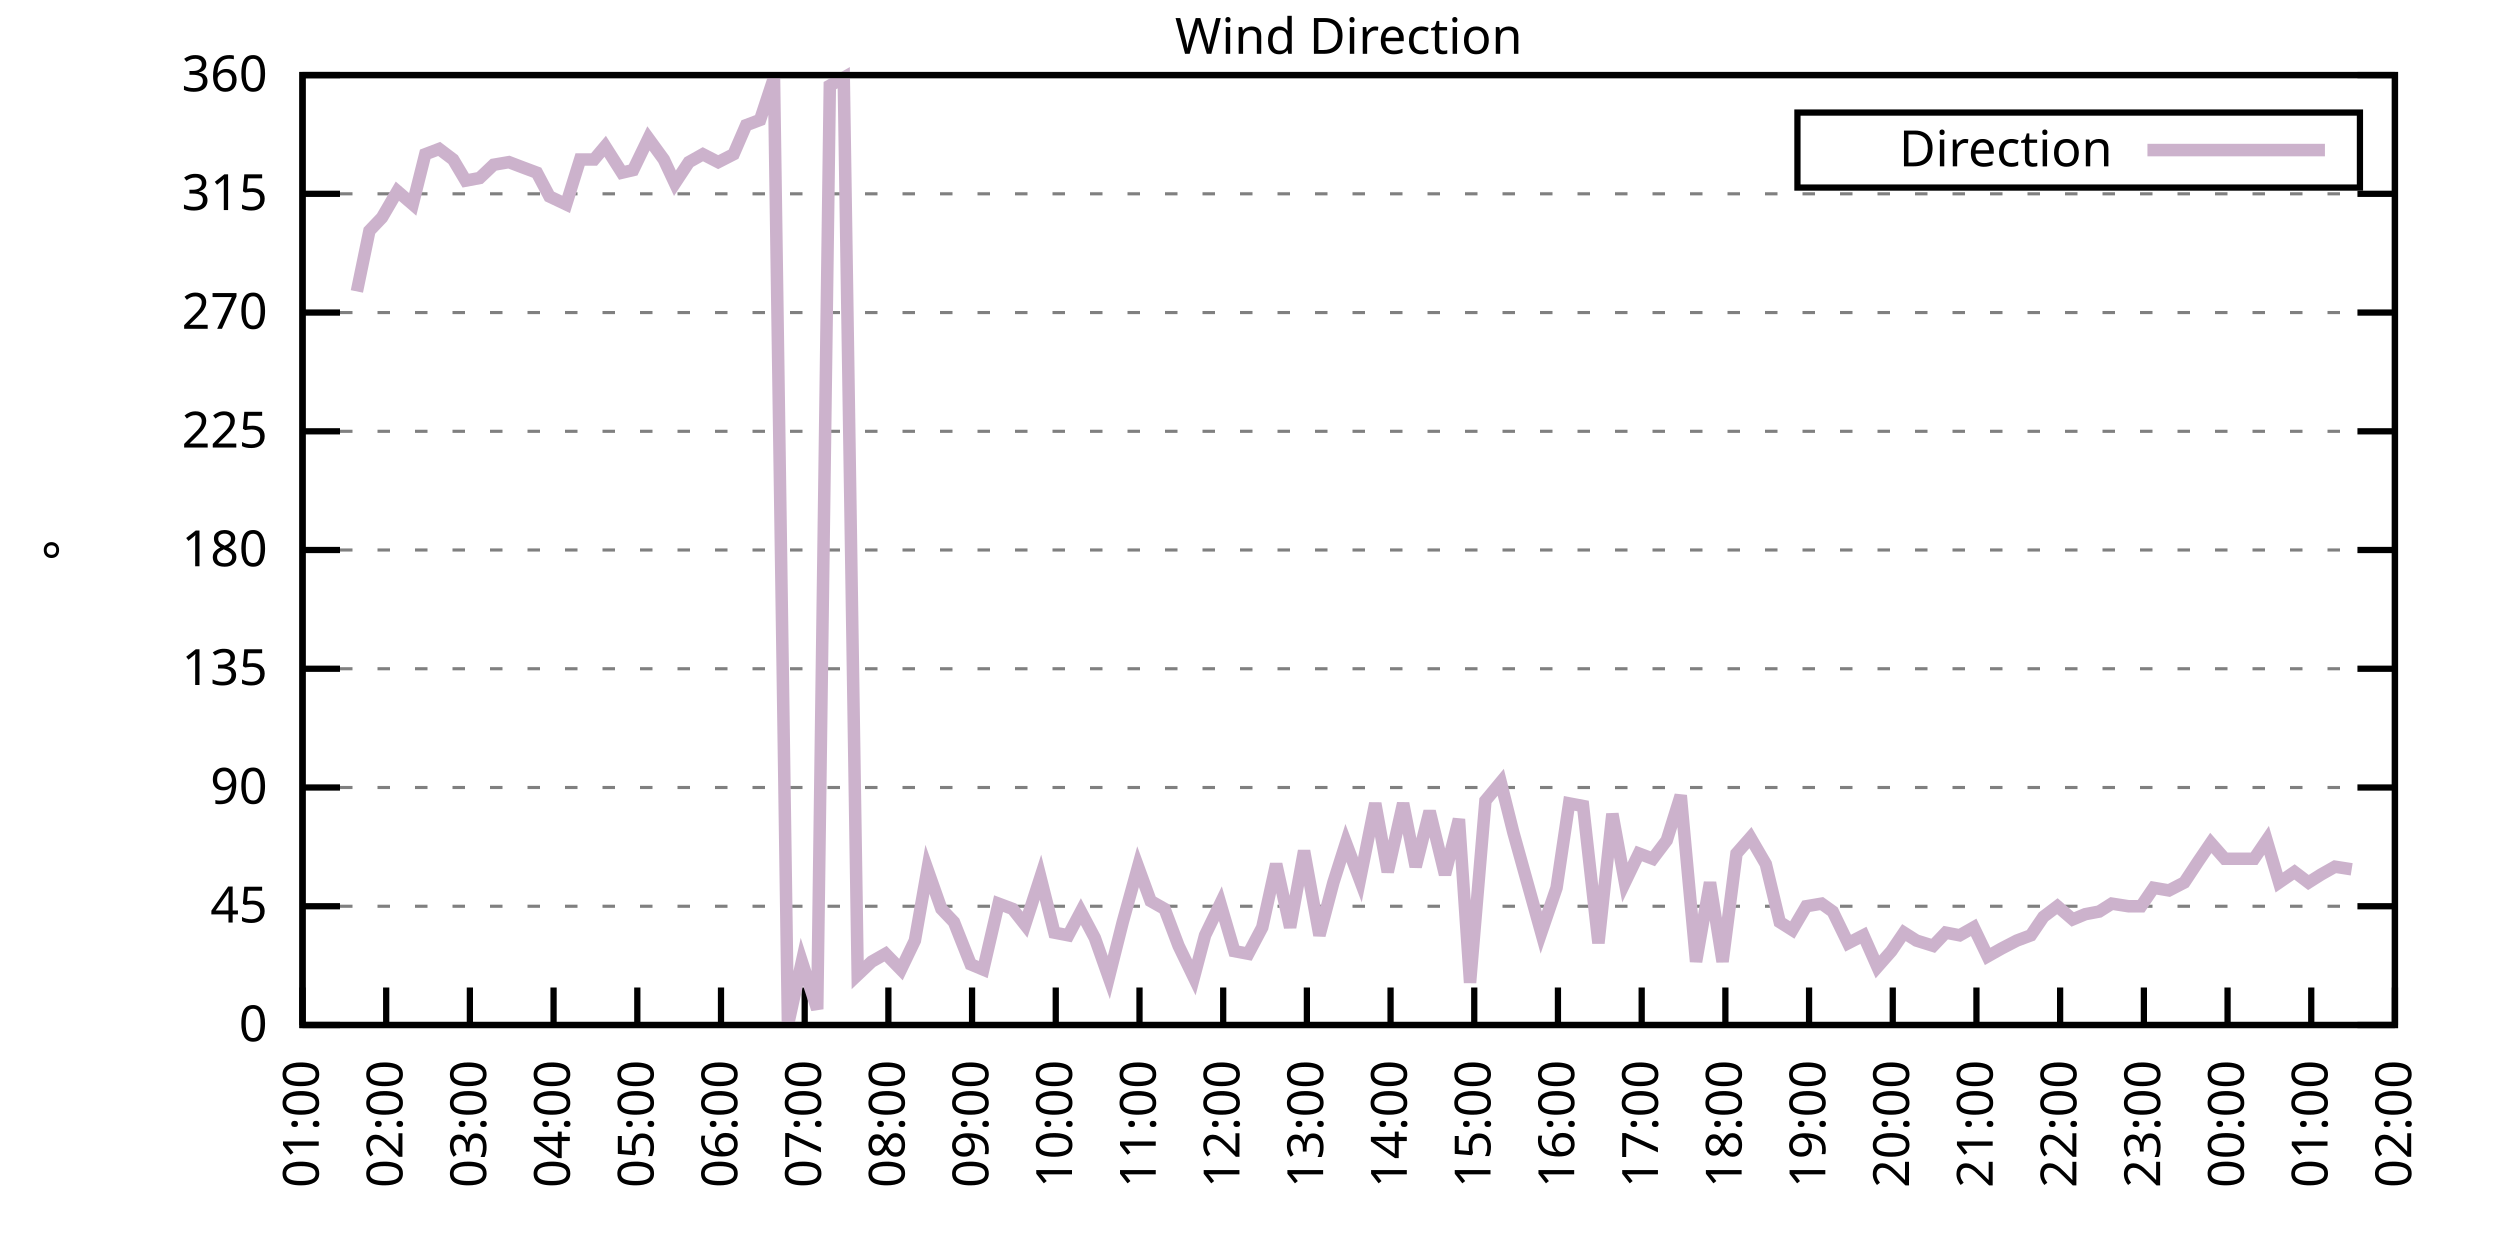
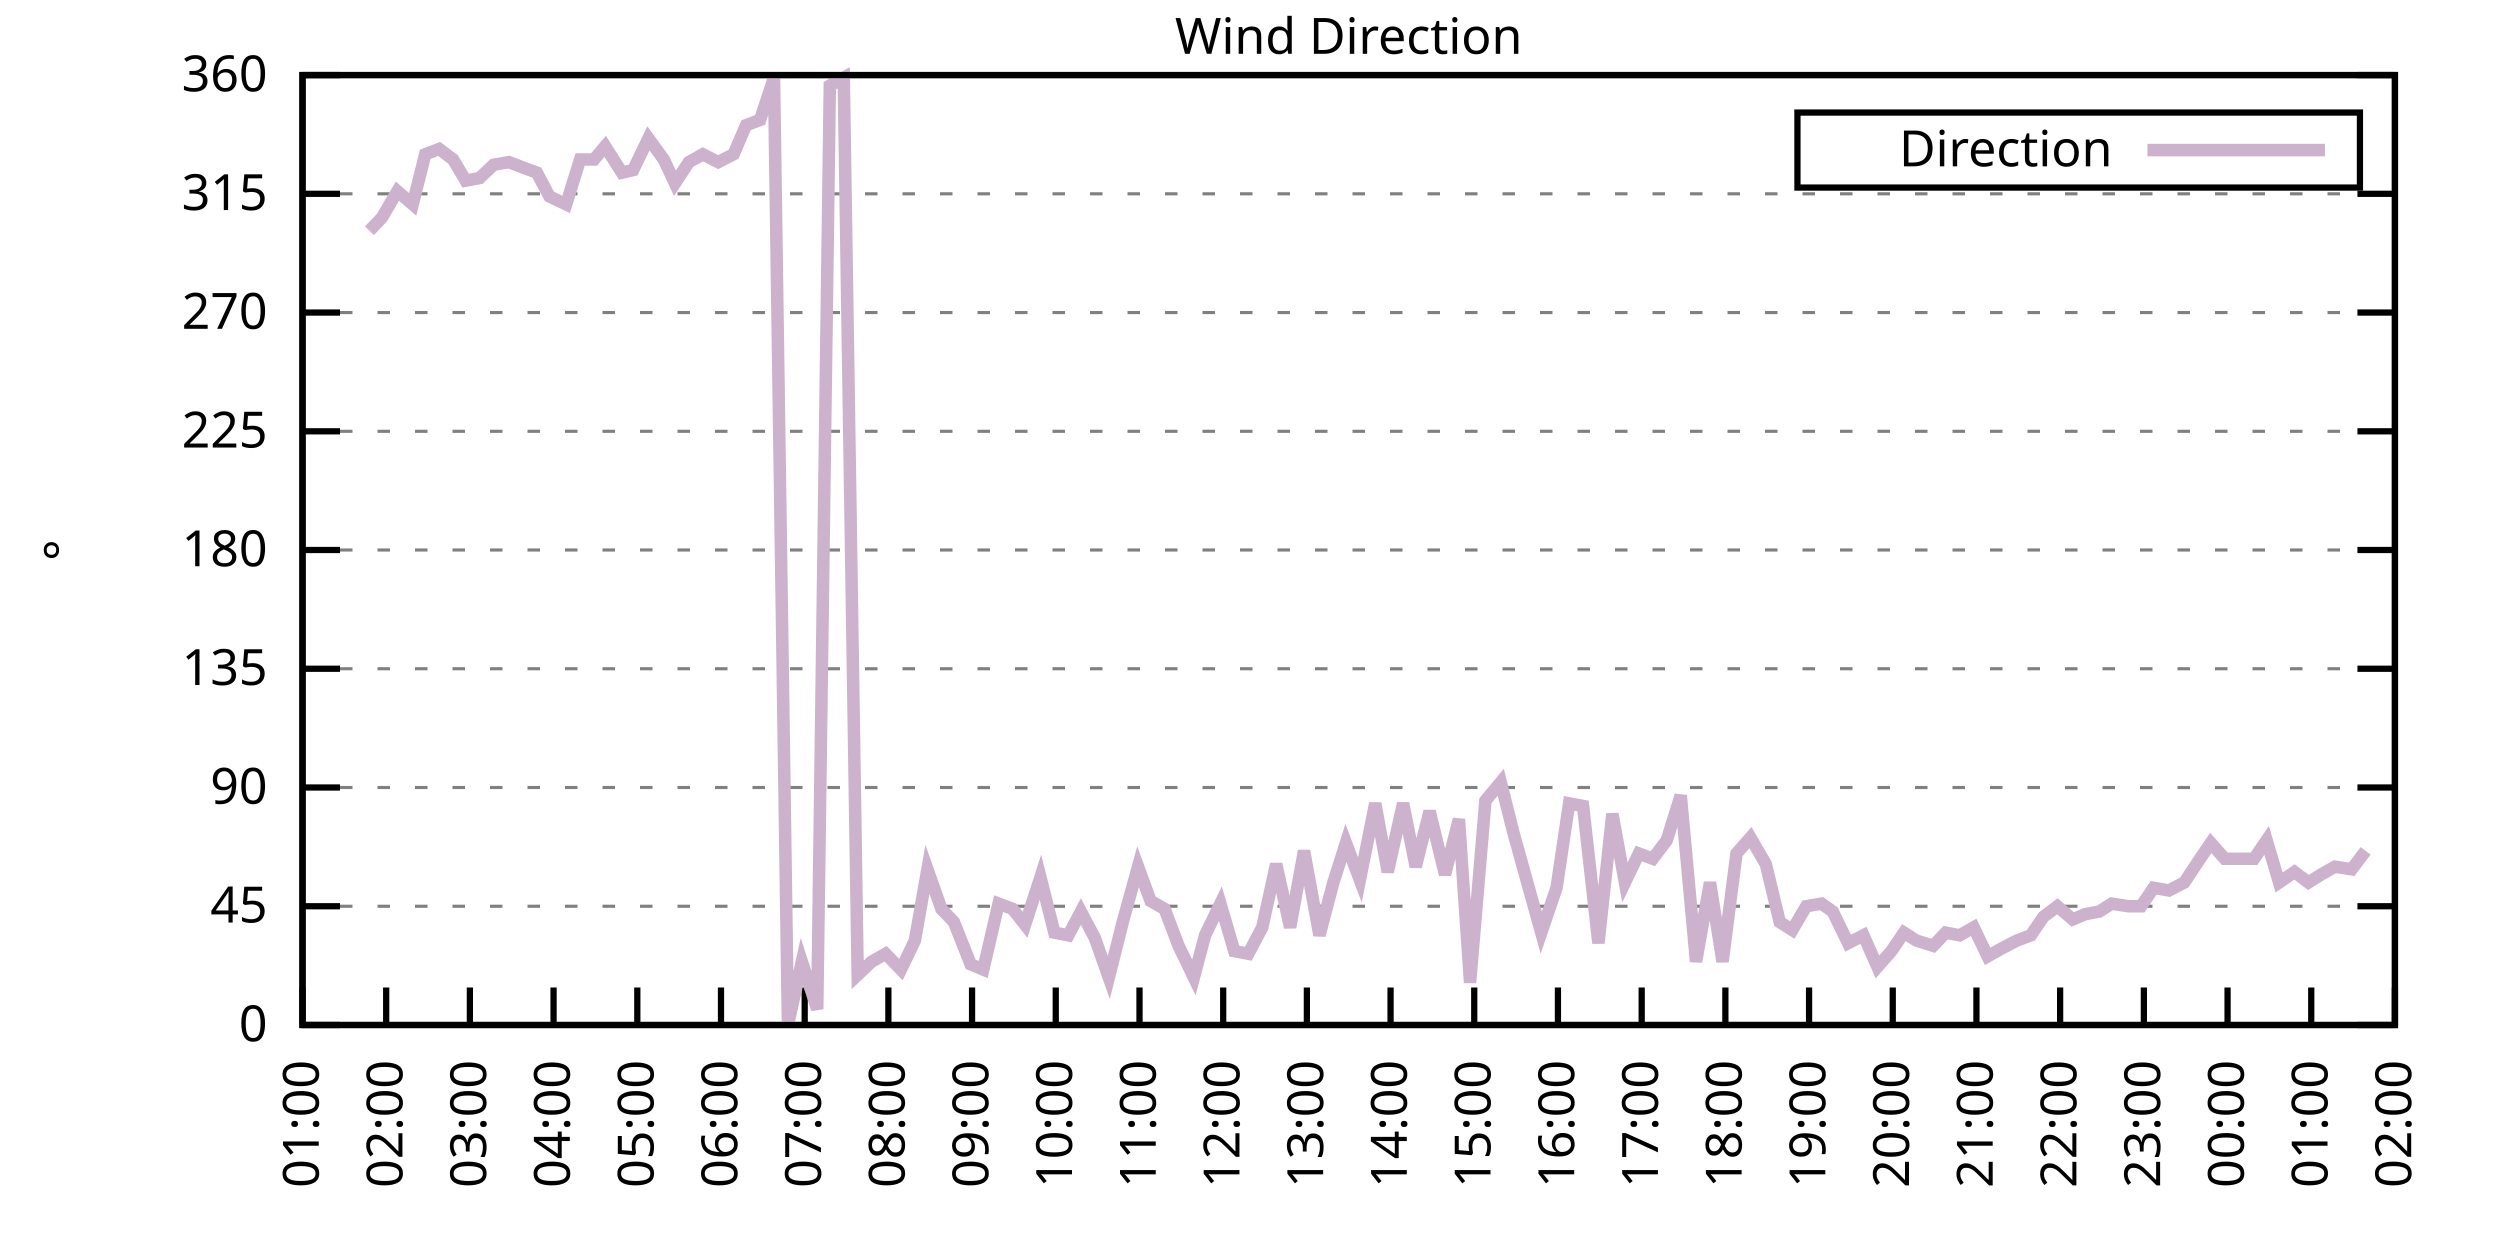
<svg xmlns="http://www.w3.org/2000/svg" xmlns:xlink="http://www.w3.org/1999/xlink" width="400" height="200" viewBox="0 0 400 200">
  <g id="gnuplot_canvas">
    <rect x="0" y="0" width="400" height="200" fill="none" />
    <defs>
      <circle id="gpDot" r="0.5" stroke-width="0.5" stroke="currentColor" />
      <path id="gpPt0" stroke-width="0.333" stroke="currentColor" d="M-1,0 h2 M0,-1 v2" />
      <path id="gpPt1" stroke-width="0.333" stroke="currentColor" d="M-1,-1 L1,1 M1,-1 L-1,1" />
      <path id="gpPt2" stroke-width="0.333" stroke="currentColor" d="M-1,0 L1,0 M0,-1 L0,1 M-1,-1 L1,1 M-1,1 L1,-1" />
      <rect id="gpPt3" stroke-width="0.333" stroke="currentColor" x="-1" y="-1" width="2" height="2" />
      <rect id="gpPt4" stroke-width="0.333" stroke="currentColor" fill="currentColor" x="-1" y="-1" width="2" height="2" />
      <circle id="gpPt5" stroke-width="0.333" stroke="currentColor" cx="0" cy="0" r="1" />
      <use xlink:href="#gpPt5" id="gpPt6" fill="currentColor" stroke="none" />
      <path id="gpPt7" stroke-width="0.333" stroke="currentColor" d="M0,-1.33 L-1.33,0.67 L1.33,0.67 z" />
      <use xlink:href="#gpPt7" id="gpPt8" fill="currentColor" stroke="none" />
      <use xlink:href="#gpPt7" id="gpPt9" stroke="currentColor" transform="rotate(180)" />
      <use xlink:href="#gpPt9" id="gpPt10" fill="currentColor" stroke="none" />
      <use xlink:href="#gpPt3" id="gpPt11" stroke="currentColor" transform="rotate(45)" />
      <use xlink:href="#gpPt11" id="gpPt12" fill="currentColor" stroke="none" />
      <path id="gpPt13" stroke-width="0.333" stroke="currentColor" d="M0,1.330 L1.265,0.411 L0.782,-1.067 L-0.782,-1.076 L-1.265,0.411 z" />
      <use xlink:href="#gpPt13" id="gpPt14" fill="currentColor" stroke="none" />
      <filter id="textbox" filterUnits="objectBoundingBox" x="0" y="0" height="1" width="1">
        <feFlood flood-color="white" flood-opacity="1" result="bgnd" />
        <feComposite in="SourceGraphic" in2="bgnd" operator="atop" />
      </filter>
      <filter id="greybox" filterUnits="objectBoundingBox" x="0" y="0" height="1" width="1">
        <feFlood flood-color="lightgrey" flood-opacity="1" result="grey" />
        <feComposite in="SourceGraphic" in2="grey" operator="atop" />
      </filter>
    </defs>
    <g fill="none" color="white" stroke="currentColor" stroke-width="1.00" stroke-linecap="butt" stroke-linejoin="miter">
</g>
    <g fill="none" color="black" stroke="currentColor" stroke-width="1.00" stroke-linecap="butt" stroke-linejoin="miter">
      <g stroke="none" shape-rendering="crispEdges">
        <polygon fill="rgb(255, 255, 255)" points="48.40,164.00 383.18,164.00 383.18,12.02 48.40,12.02 " />
      </g>
    </g>
    <g fill="none" color="black" stroke="currentColor" stroke-width="1.00" stroke-linecap="butt" stroke-linejoin="miter">
</g>
    <g fill="none" color="black" stroke="black" stroke-width="0.50" stroke-linecap="butt" stroke-linejoin="miter">
</g>
    <g fill="none" color="gray" stroke="currentColor" stroke-width="0.50" stroke-linecap="butt" stroke-linejoin="miter">
      <path stroke="gray" stroke-dasharray="2,4" class="gridline" d="M48.40,164.00 L383.19,164.00  " />
    </g>
    <g fill="none" color="gray" stroke="gray" stroke-width="1.00" stroke-linecap="butt" stroke-linejoin="miter">
</g>
    <g fill="none" color="black" stroke="currentColor" stroke-width="1.00" stroke-linecap="butt" stroke-linejoin="miter">
      <path stroke="black" d="M48.40,164.00 L54.40,164.00 M383.19,164.00 L377.19,164.00  " />
      <g transform="translate(42.80,166.60)" stroke="none" fill="black" font-family="Sans" font-size="8.00" text-anchor="end">
        <text>
          <tspan font-family="Sans"> 0</tspan>
        </text>
      </g>
    </g>
    <g fill="none" color="black" stroke="currentColor" stroke-width="1.00" stroke-linecap="butt" stroke-linejoin="miter">
</g>
    <g fill="none" color="black" stroke="black" stroke-width="0.50" stroke-linecap="butt" stroke-linejoin="miter">
</g>
    <g fill="none" color="gray" stroke="currentColor" stroke-width="0.50" stroke-linecap="butt" stroke-linejoin="miter">
      <path stroke="gray" stroke-dasharray="2,4" class="gridline" d="M48.40,145.00 L383.19,145.00  " />
    </g>
    <g fill="none" color="gray" stroke="gray" stroke-width="1.00" stroke-linecap="butt" stroke-linejoin="miter">
</g>
    <g fill="none" color="black" stroke="currentColor" stroke-width="1.00" stroke-linecap="butt" stroke-linejoin="miter">
      <path stroke="black" d="M48.40,145.00 L54.40,145.00 M383.19,145.00 L377.19,145.00  " />
      <g transform="translate(42.80,147.60)" stroke="none" fill="black" font-family="Sans" font-size="8.00" text-anchor="end">
        <text>
          <tspan font-family="Sans"> 45</tspan>
        </text>
      </g>
    </g>
    <g fill="none" color="black" stroke="currentColor" stroke-width="1.00" stroke-linecap="butt" stroke-linejoin="miter">
</g>
    <g fill="none" color="black" stroke="black" stroke-width="0.50" stroke-linecap="butt" stroke-linejoin="miter">
</g>
    <g fill="none" color="gray" stroke="currentColor" stroke-width="0.50" stroke-linecap="butt" stroke-linejoin="miter">
      <path stroke="gray" stroke-dasharray="2,4" class="gridline" d="M48.40,126.00 L383.19,126.00  " />
    </g>
    <g fill="none" color="gray" stroke="gray" stroke-width="1.00" stroke-linecap="butt" stroke-linejoin="miter">
</g>
    <g fill="none" color="black" stroke="currentColor" stroke-width="1.00" stroke-linecap="butt" stroke-linejoin="miter">
      <path stroke="black" d="M48.40,126.00 L54.40,126.00 M383.19,126.00 L377.19,126.00  " />
      <g transform="translate(42.80,128.60)" stroke="none" fill="black" font-family="Sans" font-size="8.00" text-anchor="end">
        <text>
          <tspan font-family="Sans"> 90</tspan>
        </text>
      </g>
    </g>
    <g fill="none" color="black" stroke="currentColor" stroke-width="1.00" stroke-linecap="butt" stroke-linejoin="miter">
</g>
    <g fill="none" color="black" stroke="black" stroke-width="0.50" stroke-linecap="butt" stroke-linejoin="miter">
</g>
    <g fill="none" color="gray" stroke="currentColor" stroke-width="0.50" stroke-linecap="butt" stroke-linejoin="miter">
      <path stroke="gray" stroke-dasharray="2,4" class="gridline" d="M48.40,107.00 L383.19,107.00  " />
    </g>
    <g fill="none" color="gray" stroke="gray" stroke-width="1.00" stroke-linecap="butt" stroke-linejoin="miter">
</g>
    <g fill="none" color="black" stroke="currentColor" stroke-width="1.00" stroke-linecap="butt" stroke-linejoin="miter">
      <path stroke="black" d="M48.40,107.00 L54.40,107.00 M383.19,107.00 L377.19,107.00  " />
      <g transform="translate(42.80,109.60)" stroke="none" fill="black" font-family="Sans" font-size="8.00" text-anchor="end">
        <text>
          <tspan font-family="Sans"> 135</tspan>
        </text>
      </g>
    </g>
    <g fill="none" color="black" stroke="currentColor" stroke-width="1.00" stroke-linecap="butt" stroke-linejoin="miter">
</g>
    <g fill="none" color="black" stroke="black" stroke-width="0.50" stroke-linecap="butt" stroke-linejoin="miter">
</g>
    <g fill="none" color="gray" stroke="currentColor" stroke-width="0.50" stroke-linecap="butt" stroke-linejoin="miter">
      <path stroke="gray" stroke-dasharray="2,4" class="gridline" d="M48.40,88.00 L383.19,88.00  " />
    </g>
    <g fill="none" color="gray" stroke="gray" stroke-width="1.00" stroke-linecap="butt" stroke-linejoin="miter">
</g>
    <g fill="none" color="black" stroke="currentColor" stroke-width="1.00" stroke-linecap="butt" stroke-linejoin="miter">
      <path stroke="black" d="M48.40,88.00 L54.40,88.00 M383.19,88.00 L377.19,88.00  " />
      <g transform="translate(42.80,90.60)" stroke="none" fill="black" font-family="Sans" font-size="8.00" text-anchor="end">
        <text>
          <tspan font-family="Sans"> 180</tspan>
        </text>
      </g>
    </g>
    <g fill="none" color="black" stroke="currentColor" stroke-width="1.00" stroke-linecap="butt" stroke-linejoin="miter">
</g>
    <g fill="none" color="black" stroke="black" stroke-width="0.50" stroke-linecap="butt" stroke-linejoin="miter">
</g>
    <g fill="none" color="gray" stroke="currentColor" stroke-width="0.50" stroke-linecap="butt" stroke-linejoin="miter">
      <path stroke="gray" stroke-dasharray="2,4" class="gridline" d="M48.40,69.01 L383.19,69.01  " />
    </g>
    <g fill="none" color="gray" stroke="gray" stroke-width="1.00" stroke-linecap="butt" stroke-linejoin="miter">
</g>
    <g fill="none" color="black" stroke="currentColor" stroke-width="1.00" stroke-linecap="butt" stroke-linejoin="miter">
      <path stroke="black" d="M48.40,69.01 L54.40,69.01 M383.19,69.01 L377.19,69.01  " />
      <g transform="translate(42.80,71.61)" stroke="none" fill="black" font-family="Sans" font-size="8.00" text-anchor="end">
        <text>
          <tspan font-family="Sans"> 225</tspan>
        </text>
      </g>
    </g>
    <g fill="none" color="black" stroke="currentColor" stroke-width="1.00" stroke-linecap="butt" stroke-linejoin="miter">
</g>
    <g fill="none" color="black" stroke="black" stroke-width="0.50" stroke-linecap="butt" stroke-linejoin="miter">
</g>
    <g fill="none" color="gray" stroke="currentColor" stroke-width="0.50" stroke-linecap="butt" stroke-linejoin="miter">
      <path stroke="gray" stroke-dasharray="2,4" class="gridline" d="M48.40,50.01 L383.19,50.01  " />
    </g>
    <g fill="none" color="gray" stroke="gray" stroke-width="1.00" stroke-linecap="butt" stroke-linejoin="miter">
</g>
    <g fill="none" color="black" stroke="currentColor" stroke-width="1.00" stroke-linecap="butt" stroke-linejoin="miter">
      <path stroke="black" d="M48.40,50.01 L54.40,50.01 M383.19,50.01 L377.19,50.01  " />
      <g transform="translate(42.80,52.61)" stroke="none" fill="black" font-family="Sans" font-size="8.00" text-anchor="end">
        <text>
          <tspan font-family="Sans"> 270</tspan>
        </text>
      </g>
    </g>
    <g fill="none" color="black" stroke="currentColor" stroke-width="1.00" stroke-linecap="butt" stroke-linejoin="miter">
</g>
    <g fill="none" color="black" stroke="black" stroke-width="0.50" stroke-linecap="butt" stroke-linejoin="miter">
</g>
    <g fill="none" color="gray" stroke="currentColor" stroke-width="0.50" stroke-linecap="butt" stroke-linejoin="miter">
      <path stroke="gray" stroke-dasharray="2,4" class="gridline" d="M48.40,31.01 L383.19,31.01  " />
    </g>
    <g fill="none" color="gray" stroke="gray" stroke-width="1.00" stroke-linecap="butt" stroke-linejoin="miter">
</g>
    <g fill="none" color="black" stroke="currentColor" stroke-width="1.00" stroke-linecap="butt" stroke-linejoin="miter">
      <path stroke="black" d="M48.40,31.01 L54.40,31.01 M383.19,31.01 L377.19,31.01  " />
      <g transform="translate(42.80,33.61)" stroke="none" fill="black" font-family="Sans" font-size="8.00" text-anchor="end">
        <text>
          <tspan font-family="Sans"> 315</tspan>
        </text>
      </g>
    </g>
    <g fill="none" color="black" stroke="currentColor" stroke-width="1.00" stroke-linecap="butt" stroke-linejoin="miter">
</g>
    <g fill="none" color="black" stroke="black" stroke-width="0.50" stroke-linecap="butt" stroke-linejoin="miter">
</g>
    <g fill="none" color="gray" stroke="currentColor" stroke-width="0.50" stroke-linecap="butt" stroke-linejoin="miter">
      <path stroke="gray" stroke-dasharray="2,4" class="gridline" d="M48.40,12.01 L383.19,12.01  " />
    </g>
    <g fill="none" color="gray" stroke="gray" stroke-width="1.00" stroke-linecap="butt" stroke-linejoin="miter">
</g>
    <g fill="none" color="black" stroke="currentColor" stroke-width="1.00" stroke-linecap="butt" stroke-linejoin="miter">
      <path stroke="black" d="M48.40,12.01 L54.40,12.01 M383.19,12.01 L377.19,12.01  " />
      <g transform="translate(42.80,14.61)" stroke="none" fill="black" font-family="Sans" font-size="8.00" text-anchor="end">
        <text>
          <tspan font-family="Sans"> 360</tspan>
        </text>
      </g>
    </g>
    <g fill="none" color="black" stroke="currentColor" stroke-width="1.00" stroke-linecap="butt" stroke-linejoin="miter">
      <path stroke="black" d="M48.40,164.00 L48.40,158.00  " />
      <g transform="translate(51.00,169.60) rotate(270.00)" stroke="none" fill="black" font-family="Sans" font-size="8.00" text-anchor="end">
        <text>
          <tspan font-family="Sans">01:00</tspan>
        </text>
      </g>
    </g>
    <g fill="none" color="black" stroke="currentColor" stroke-width="1.00" stroke-linecap="butt" stroke-linejoin="miter">
      <path stroke="black" d="M61.79,164.00 L61.79,158.00  " />
      <g transform="translate(64.39,169.60) rotate(270.00)" stroke="none" fill="black" font-family="Sans" font-size="8.00" text-anchor="end">
        <text>
          <tspan font-family="Sans">02:00</tspan>
        </text>
      </g>
    </g>
    <g fill="none" color="black" stroke="currentColor" stroke-width="1.00" stroke-linecap="butt" stroke-linejoin="miter">
      <path stroke="black" d="M75.18,164.00 L75.18,158.00  " />
      <g transform="translate(77.78,169.60) rotate(270.00)" stroke="none" fill="black" font-family="Sans" font-size="8.00" text-anchor="end">
        <text>
          <tspan font-family="Sans">03:00</tspan>
        </text>
      </g>
    </g>
    <g fill="none" color="black" stroke="currentColor" stroke-width="1.00" stroke-linecap="butt" stroke-linejoin="miter">
      <path stroke="black" d="M88.57,164.00 L88.57,158.00  " />
      <g transform="translate(91.17,169.60) rotate(270.00)" stroke="none" fill="black" font-family="Sans" font-size="8.00" text-anchor="end">
        <text>
          <tspan font-family="Sans">04:00</tspan>
        </text>
      </g>
    </g>
    <g fill="none" color="black" stroke="currentColor" stroke-width="1.00" stroke-linecap="butt" stroke-linejoin="miter">
      <path stroke="black" d="M101.97,164.00 L101.97,158.00  " />
      <g transform="translate(104.57,169.60) rotate(270.00)" stroke="none" fill="black" font-family="Sans" font-size="8.00" text-anchor="end">
        <text>
          <tspan font-family="Sans">05:00</tspan>
        </text>
      </g>
    </g>
    <g fill="none" color="black" stroke="currentColor" stroke-width="1.00" stroke-linecap="butt" stroke-linejoin="miter">
      <path stroke="black" d="M115.36,164.00 L115.36,158.00  " />
      <g transform="translate(117.96,169.60) rotate(270.00)" stroke="none" fill="black" font-family="Sans" font-size="8.00" text-anchor="end">
        <text>
          <tspan font-family="Sans">06:00</tspan>
        </text>
      </g>
    </g>
    <g fill="none" color="black" stroke="currentColor" stroke-width="1.00" stroke-linecap="butt" stroke-linejoin="miter">
      <path stroke="black" d="M128.75,164.00 L128.75,158.00  " />
      <g transform="translate(131.35,169.60) rotate(270.00)" stroke="none" fill="black" font-family="Sans" font-size="8.00" text-anchor="end">
        <text>
          <tspan font-family="Sans">07:00</tspan>
        </text>
      </g>
    </g>
    <g fill="none" color="black" stroke="currentColor" stroke-width="1.00" stroke-linecap="butt" stroke-linejoin="miter">
      <path stroke="black" d="M142.14,164.00 L142.14,158.00  " />
      <g transform="translate(144.74,169.60) rotate(270.00)" stroke="none" fill="black" font-family="Sans" font-size="8.00" text-anchor="end">
        <text>
          <tspan font-family="Sans">08:00</tspan>
        </text>
      </g>
    </g>
    <g fill="none" color="black" stroke="currentColor" stroke-width="1.00" stroke-linecap="butt" stroke-linejoin="miter">
      <path stroke="black" d="M155.53,164.00 L155.53,158.00  " />
      <g transform="translate(158.13,169.60) rotate(270.00)" stroke="none" fill="black" font-family="Sans" font-size="8.00" text-anchor="end">
        <text>
          <tspan font-family="Sans">09:00</tspan>
        </text>
      </g>
    </g>
    <g fill="none" color="black" stroke="currentColor" stroke-width="1.00" stroke-linecap="butt" stroke-linejoin="miter">
      <path stroke="black" d="M168.92,164.00 L168.92,158.00  " />
      <g transform="translate(171.52,169.60) rotate(270.00)" stroke="none" fill="black" font-family="Sans" font-size="8.00" text-anchor="end">
        <text>
          <tspan font-family="Sans">10:00</tspan>
        </text>
      </g>
    </g>
    <g fill="none" color="black" stroke="currentColor" stroke-width="1.00" stroke-linecap="butt" stroke-linejoin="miter">
      <path stroke="black" d="M182.32,164.00 L182.32,158.00  " />
      <g transform="translate(184.92,169.60) rotate(270.00)" stroke="none" fill="black" font-family="Sans" font-size="8.00" text-anchor="end">
        <text>
          <tspan font-family="Sans">11:00</tspan>
        </text>
      </g>
    </g>
    <g fill="none" color="black" stroke="currentColor" stroke-width="1.00" stroke-linecap="butt" stroke-linejoin="miter">
      <path stroke="black" d="M195.71,164.00 L195.71,158.00  " />
      <g transform="translate(198.31,169.60) rotate(270.00)" stroke="none" fill="black" font-family="Sans" font-size="8.00" text-anchor="end">
        <text>
          <tspan font-family="Sans">12:00</tspan>
        </text>
      </g>
    </g>
    <g fill="none" color="black" stroke="currentColor" stroke-width="1.00" stroke-linecap="butt" stroke-linejoin="miter">
      <path stroke="black" d="M209.10,164.00 L209.10,158.00  " />
      <g transform="translate(211.70,169.60) rotate(270.00)" stroke="none" fill="black" font-family="Sans" font-size="8.00" text-anchor="end">
        <text>
          <tspan font-family="Sans">13:00</tspan>
        </text>
      </g>
    </g>
    <g fill="none" color="black" stroke="currentColor" stroke-width="1.00" stroke-linecap="butt" stroke-linejoin="miter">
      <path stroke="black" d="M222.49,164.00 L222.49,158.00  " />
      <g transform="translate(225.09,169.60) rotate(270.00)" stroke="none" fill="black" font-family="Sans" font-size="8.00" text-anchor="end">
        <text>
          <tspan font-family="Sans">14:00</tspan>
        </text>
      </g>
    </g>
    <g fill="none" color="black" stroke="currentColor" stroke-width="1.00" stroke-linecap="butt" stroke-linejoin="miter">
      <path stroke="black" d="M235.88,164.00 L235.88,158.00  " />
      <g transform="translate(238.48,169.60) rotate(270.00)" stroke="none" fill="black" font-family="Sans" font-size="8.00" text-anchor="end">
        <text>
          <tspan font-family="Sans">15:00</tspan>
        </text>
      </g>
    </g>
    <g fill="none" color="black" stroke="currentColor" stroke-width="1.00" stroke-linecap="butt" stroke-linejoin="miter">
      <path stroke="black" d="M249.27,164.00 L249.27,158.00  " />
      <g transform="translate(251.87,169.60) rotate(270.00)" stroke="none" fill="black" font-family="Sans" font-size="8.00" text-anchor="end">
        <text>
          <tspan font-family="Sans">16:00</tspan>
        </text>
      </g>
    </g>
    <g fill="none" color="black" stroke="currentColor" stroke-width="1.00" stroke-linecap="butt" stroke-linejoin="miter">
      <path stroke="black" d="M262.67,164.00 L262.67,158.00  " />
      <g transform="translate(265.27,169.60) rotate(270.00)" stroke="none" fill="black" font-family="Sans" font-size="8.00" text-anchor="end">
        <text>
          <tspan font-family="Sans">17:00</tspan>
        </text>
      </g>
    </g>
    <g fill="none" color="black" stroke="currentColor" stroke-width="1.00" stroke-linecap="butt" stroke-linejoin="miter">
      <path stroke="black" d="M276.06,164.00 L276.06,158.00  " />
      <g transform="translate(278.66,169.60) rotate(270.00)" stroke="none" fill="black" font-family="Sans" font-size="8.00" text-anchor="end">
        <text>
          <tspan font-family="Sans">18:00</tspan>
        </text>
      </g>
    </g>
    <g fill="none" color="black" stroke="currentColor" stroke-width="1.00" stroke-linecap="butt" stroke-linejoin="miter">
      <path stroke="black" d="M289.45,164.00 L289.45,158.00  " />
      <g transform="translate(292.05,169.60) rotate(270.00)" stroke="none" fill="black" font-family="Sans" font-size="8.00" text-anchor="end">
        <text>
          <tspan font-family="Sans">19:00</tspan>
        </text>
      </g>
    </g>
    <g fill="none" color="black" stroke="currentColor" stroke-width="1.00" stroke-linecap="butt" stroke-linejoin="miter">
      <path stroke="black" d="M302.84,164.00 L302.84,158.00  " />
      <g transform="translate(305.44,169.60) rotate(270.00)" stroke="none" fill="black" font-family="Sans" font-size="8.00" text-anchor="end">
        <text>
          <tspan font-family="Sans">20:00</tspan>
        </text>
      </g>
    </g>
    <g fill="none" color="black" stroke="currentColor" stroke-width="1.00" stroke-linecap="butt" stroke-linejoin="miter">
      <path stroke="black" d="M316.23,164.00 L316.23,158.00  " />
      <g transform="translate(318.83,169.60) rotate(270.00)" stroke="none" fill="black" font-family="Sans" font-size="8.00" text-anchor="end">
        <text>
          <tspan font-family="Sans">21:00</tspan>
        </text>
      </g>
    </g>
    <g fill="none" color="black" stroke="currentColor" stroke-width="1.00" stroke-linecap="butt" stroke-linejoin="miter">
      <path stroke="black" d="M329.62,164.00 L329.62,158.00  " />
      <g transform="translate(332.22,169.60) rotate(270.00)" stroke="none" fill="black" font-family="Sans" font-size="8.00" text-anchor="end">
        <text>
          <tspan font-family="Sans">22:00</tspan>
        </text>
      </g>
    </g>
    <g fill="none" color="black" stroke="currentColor" stroke-width="1.00" stroke-linecap="butt" stroke-linejoin="miter">
      <path stroke="black" d="M343.02,164.00 L343.02,158.00  " />
      <g transform="translate(345.62,169.60) rotate(270.00)" stroke="none" fill="black" font-family="Sans" font-size="8.00" text-anchor="end">
        <text>
          <tspan font-family="Sans">23:00</tspan>
        </text>
      </g>
    </g>
    <g fill="none" color="black" stroke="currentColor" stroke-width="1.00" stroke-linecap="butt" stroke-linejoin="miter">
      <path stroke="black" d="M356.41,164.00 L356.41,158.00  " />
      <g transform="translate(359.01,169.60) rotate(270.00)" stroke="none" fill="black" font-family="Sans" font-size="8.00" text-anchor="end">
        <text>
          <tspan font-family="Sans">00:00</tspan>
        </text>
      </g>
    </g>
    <g fill="none" color="black" stroke="currentColor" stroke-width="1.00" stroke-linecap="butt" stroke-linejoin="miter">
      <path stroke="black" d="M369.80,164.00 L369.80,158.00  " />
      <g transform="translate(372.40,169.60) rotate(270.00)" stroke="none" fill="black" font-family="Sans" font-size="8.00" text-anchor="end">
        <text>
          <tspan font-family="Sans">01:00</tspan>
        </text>
      </g>
    </g>
    <g fill="none" color="black" stroke="currentColor" stroke-width="1.00" stroke-linecap="butt" stroke-linejoin="miter">
      <path stroke="black" d="M383.19,164.00 L383.19,158.00  " />
      <g transform="translate(385.79,169.60) rotate(270.00)" stroke="none" fill="black" font-family="Sans" font-size="8.00" text-anchor="end">
        <text>
          <tspan font-family="Sans">02:00</tspan>
        </text>
      </g>
    </g>
    <g fill="none" color="black" stroke="currentColor" stroke-width="1.00" stroke-linecap="butt" stroke-linejoin="miter">
</g>
    <g fill="none" color="black" stroke="currentColor" stroke-width="1.00" stroke-linecap="butt" stroke-linejoin="miter">
      <path stroke="black" d="M48.40,12.01 L48.40,164.00 L383.19,164.00 L383.19,12.01 L48.40,12.01 Z  " />
    </g>
    <g fill="none" color="black" stroke="currentColor" stroke-width="1.00" stroke-linecap="butt" stroke-linejoin="miter">
</g>
    <g fill="none" color="black" stroke="currentColor" stroke-width="1.00" stroke-linecap="butt" stroke-linejoin="miter">
      <path stroke="black" d="M287.59,30.01 L287.59,18.01 L377.59,18.01 L377.59,30.01 L287.59,30.01 Z  " />
    </g>
    <g id="Wind_direction_plot_1">
      <g fill="none" color="white" stroke="black" stroke-width="2.00" stroke-linecap="butt" stroke-linejoin="miter">
</g>
      <g fill="none" color="black" stroke="currentColor" stroke-width="2.00" stroke-linecap="butt" stroke-linejoin="miter">
        <g transform="translate(337.99,26.61)" stroke="none" fill="black" font-family="Sans" font-size="8.00" text-anchor="end">
          <text>
            <tspan font-family="Sans">Direction</tspan>
          </text>
        </g>
      </g>
      <g fill="none" color="black" stroke="currentColor" stroke-width="2.00" stroke-linecap="butt" stroke-linejoin="miter">
-         <path stroke="rgb(204, 178, 204)" d="M343.59,24.01 L371.99,24.01 M57.10,46.63 L59.11,36.92 L61.12,34.81 L63.58,30.59 L66.03,32.70 L68.04,24.68   L70.27,23.83 L72.50,25.52 L74.51,28.90 L76.75,28.48 L78.98,26.36 L81.43,25.94 L83.66,26.79 L85.90,27.63   L87.91,31.43 L90.58,32.70 L92.82,25.52 L95.05,25.52 L96.83,23.41 L99.51,27.63 L101.30,27.21 L103.75,22.14   L106.21,25.52 L107.99,29.32 L110.22,25.94 L112.46,24.68 L114.91,25.94 L117.37,24.68 L119.38,20.03 L121.61,19.19   L123.84,12.43 L126.07,164.00 L128.30,153.87 L130.76,161.47 L132.77,13.70 L135.00,12.43 L137.23,155.98 L139.46,153.87   L141.69,152.60 L144.15,155.13 L146.38,150.49 L148.39,139.09 L150.62,145.42 L152.63,147.53 L155.31,154.29 L157.32,155.13   L159.77,144.58 L162.01,145.42 L164.01,147.96 L166.47,140.36 L168.70,149.22 L170.93,149.65 L172.94,145.85 L175.17,150.07   L177.41,156.40 L179.64,147.53 L182.09,138.67 L184.10,144.16 L186.33,145.42 L188.57,151.33 L191.02,156.40 L192.81,149.65   L195.26,144.58 L197.49,152.18 L199.73,152.60 L201.96,148.38 L204.19,138.25 L206.42,148.38 L208.65,136.14 L211.11,149.65   L213.34,141.20 L215.35,134.87 L217.58,140.78 L220.04,128.54 L222.04,139.51 L224.50,128.54 L226.51,138.67 L228.74,129.80   L231.20,139.93 L233.43,131.07 L235.21,157.24 L237.67,128.11 L240.12,125.16 L242.13,133.18 L246.60,149.22 L249.05,142.05   L251.06,128.54 L253.29,128.96 L255.75,150.91 L257.98,130.22 L259.99,141.20 L262.22,136.56 L264.45,137.40 L266.68,134.45   L268.92,127.27 L271.37,153.87 L273.60,141.20 L275.61,153.87 L277.84,136.56 L280.07,134.02 L282.53,138.25 L284.76,147.53   L286.77,148.80 L289.00,145.00 L291.46,144.58 L293.24,145.85 L295.70,150.91 L298.15,149.65 L300.39,154.71 L302.62,152.18   L304.63,149.22 L306.63,150.49 L309.31,151.33 L311.32,149.22 L313.55,149.65 L315.79,148.38 L318.02,153.02 L320.25,151.76   L322.70,150.49 L324.94,149.65 L326.95,146.69 L329.18,145.00 L331.63,147.11 L333.64,146.27 L335.87,145.85 L337.88,144.58   L340.56,145.00 L342.57,145.00 L344.58,142.05 L347.03,142.47 L349.49,141.20 L351.72,137.82 L353.73,134.87 L355.96,137.40   L360.65,137.40 L362.66,134.45 L364.66,141.20 L367.12,139.51 L369.35,141.20 L371.36,139.93 L373.59,138.67 L376.27,139.09    " />
+         <path stroke="rgb(204, 178, 204)" d="M343.59,24.01 L371.99,24.01 M59.11,36.92 L61.12,34.81 L63.58,30.59 L66.03,32.70 L68.04,24.68 L70.27,23.83   L72.50,25.52 L74.51,28.90 L76.75,28.48 L78.98,26.36 L81.43,25.94 L83.66,26.79 L85.90,27.63 L87.91,31.43   L90.58,32.70 L92.82,25.52 L95.05,25.52 L96.83,23.41 L99.51,27.63 L101.30,27.21 L103.75,22.14 L106.21,25.52   L107.99,29.32 L110.22,25.94 L112.46,24.68 L114.91,25.94 L117.37,24.68 L119.38,20.03 L121.61,19.19 L123.84,12.43   L126.07,164.00 L128.30,153.87 L130.76,161.47 L132.77,13.70 L135.00,12.43 L137.23,155.98 L139.46,153.87 L141.69,152.60   L144.15,155.13 L146.38,150.49 L148.39,139.09 L150.62,145.42 L152.63,147.53 L155.31,154.29 L157.32,155.13 L159.77,144.58   L162.01,145.42 L164.01,147.96 L166.47,140.36 L168.70,149.22 L170.93,149.65 L172.94,145.85 L175.17,150.07 L177.41,156.40   L179.64,147.53 L182.09,138.67 L184.10,144.16 L186.33,145.42 L188.57,151.33 L191.02,156.40 L192.81,149.65 L195.26,144.58   L197.49,152.18 L199.73,152.60 L201.96,148.38 L204.19,138.25 L206.42,148.38 L208.65,136.14 L211.11,149.65 L213.34,141.20   L215.35,134.87 L217.58,140.78 L220.04,128.54 L222.04,139.51 L224.50,128.54 L226.51,138.67 L228.74,129.80 L231.20,139.93   L233.43,131.07 L235.21,157.24 L237.67,128.11 L240.12,125.16 L242.13,133.18 L246.60,149.22 L249.05,142.05 L251.06,128.54   L253.29,128.96 L255.75,150.91 L257.98,130.22 L259.99,141.20 L262.22,136.56 L264.45,137.40 L266.68,134.45 L268.92,127.27   L271.37,153.87 L273.60,141.20 L275.61,153.87 L277.84,136.56 L280.07,134.02 L282.53,138.25 L284.76,147.53 L286.77,148.80   L289.00,145.00 L291.46,144.58 L293.24,145.85 L295.70,150.91 L298.15,149.65 L300.39,154.71 L302.62,152.18 L304.63,149.22   L306.63,150.49 L309.31,151.33 L311.32,149.22 L313.55,149.65 L315.79,148.38 L318.02,153.02 L320.25,151.76 L322.70,150.49   L324.94,149.65 L326.95,146.69 L329.18,145.00 L331.63,147.11 L333.64,146.27 L335.87,145.85 L337.88,144.58 L340.56,145.00   L342.57,145.00 L344.58,142.05 L347.03,142.47 L349.49,141.20 L351.72,137.82 L353.73,134.87 L355.96,137.40 L360.65,137.40   L362.66,134.45 L364.66,141.20 L367.12,139.51 L369.35,141.20 L371.36,139.93 L373.59,138.67 L376.27,139.09 L378.50,136.14    " />
      </g>
    </g>
    <g fill="none" color="black" stroke="currentColor" stroke-width="2.00" stroke-linecap="butt" stroke-linejoin="miter">
</g>
    <g fill="none" color="black" stroke="black" stroke-width="1.00" stroke-linecap="butt" stroke-linejoin="miter">
</g>
    <g fill="none" color="black" stroke="currentColor" stroke-width="1.00" stroke-linecap="butt" stroke-linejoin="miter">
      <path stroke="black" d="M48.40,12.01 L48.40,164.00 L383.19,164.00 L383.19,12.01 L48.40,12.01 Z  " />
      <g transform="translate(12.80,88.01) rotate(270.00)" stroke="none" fill="black" font-family="Sans" font-size="8.00" text-anchor="middle">
        <text>
          <tspan font-family="Sans">°</tspan>
        </text>
      </g>
    </g>
    <g fill="none" color="black" stroke="currentColor" stroke-width="1.00" stroke-linecap="butt" stroke-linejoin="miter">
</g>
    <g fill="none" color="black" stroke="currentColor" stroke-width="1.00" stroke-linecap="butt" stroke-linejoin="miter">
      <g transform="translate(215.79,8.61)" stroke="none" fill="black" font-family="Sans" font-size="8.00" text-anchor="middle">
        <text>
          <tspan font-family="Sans">Wind Direction</tspan>
        </text>
      </g>
    </g>
    <g fill="none" color="black" stroke="currentColor" stroke-width="1.00" stroke-linecap="butt" stroke-linejoin="miter">
</g>
  </g>
</svg>
